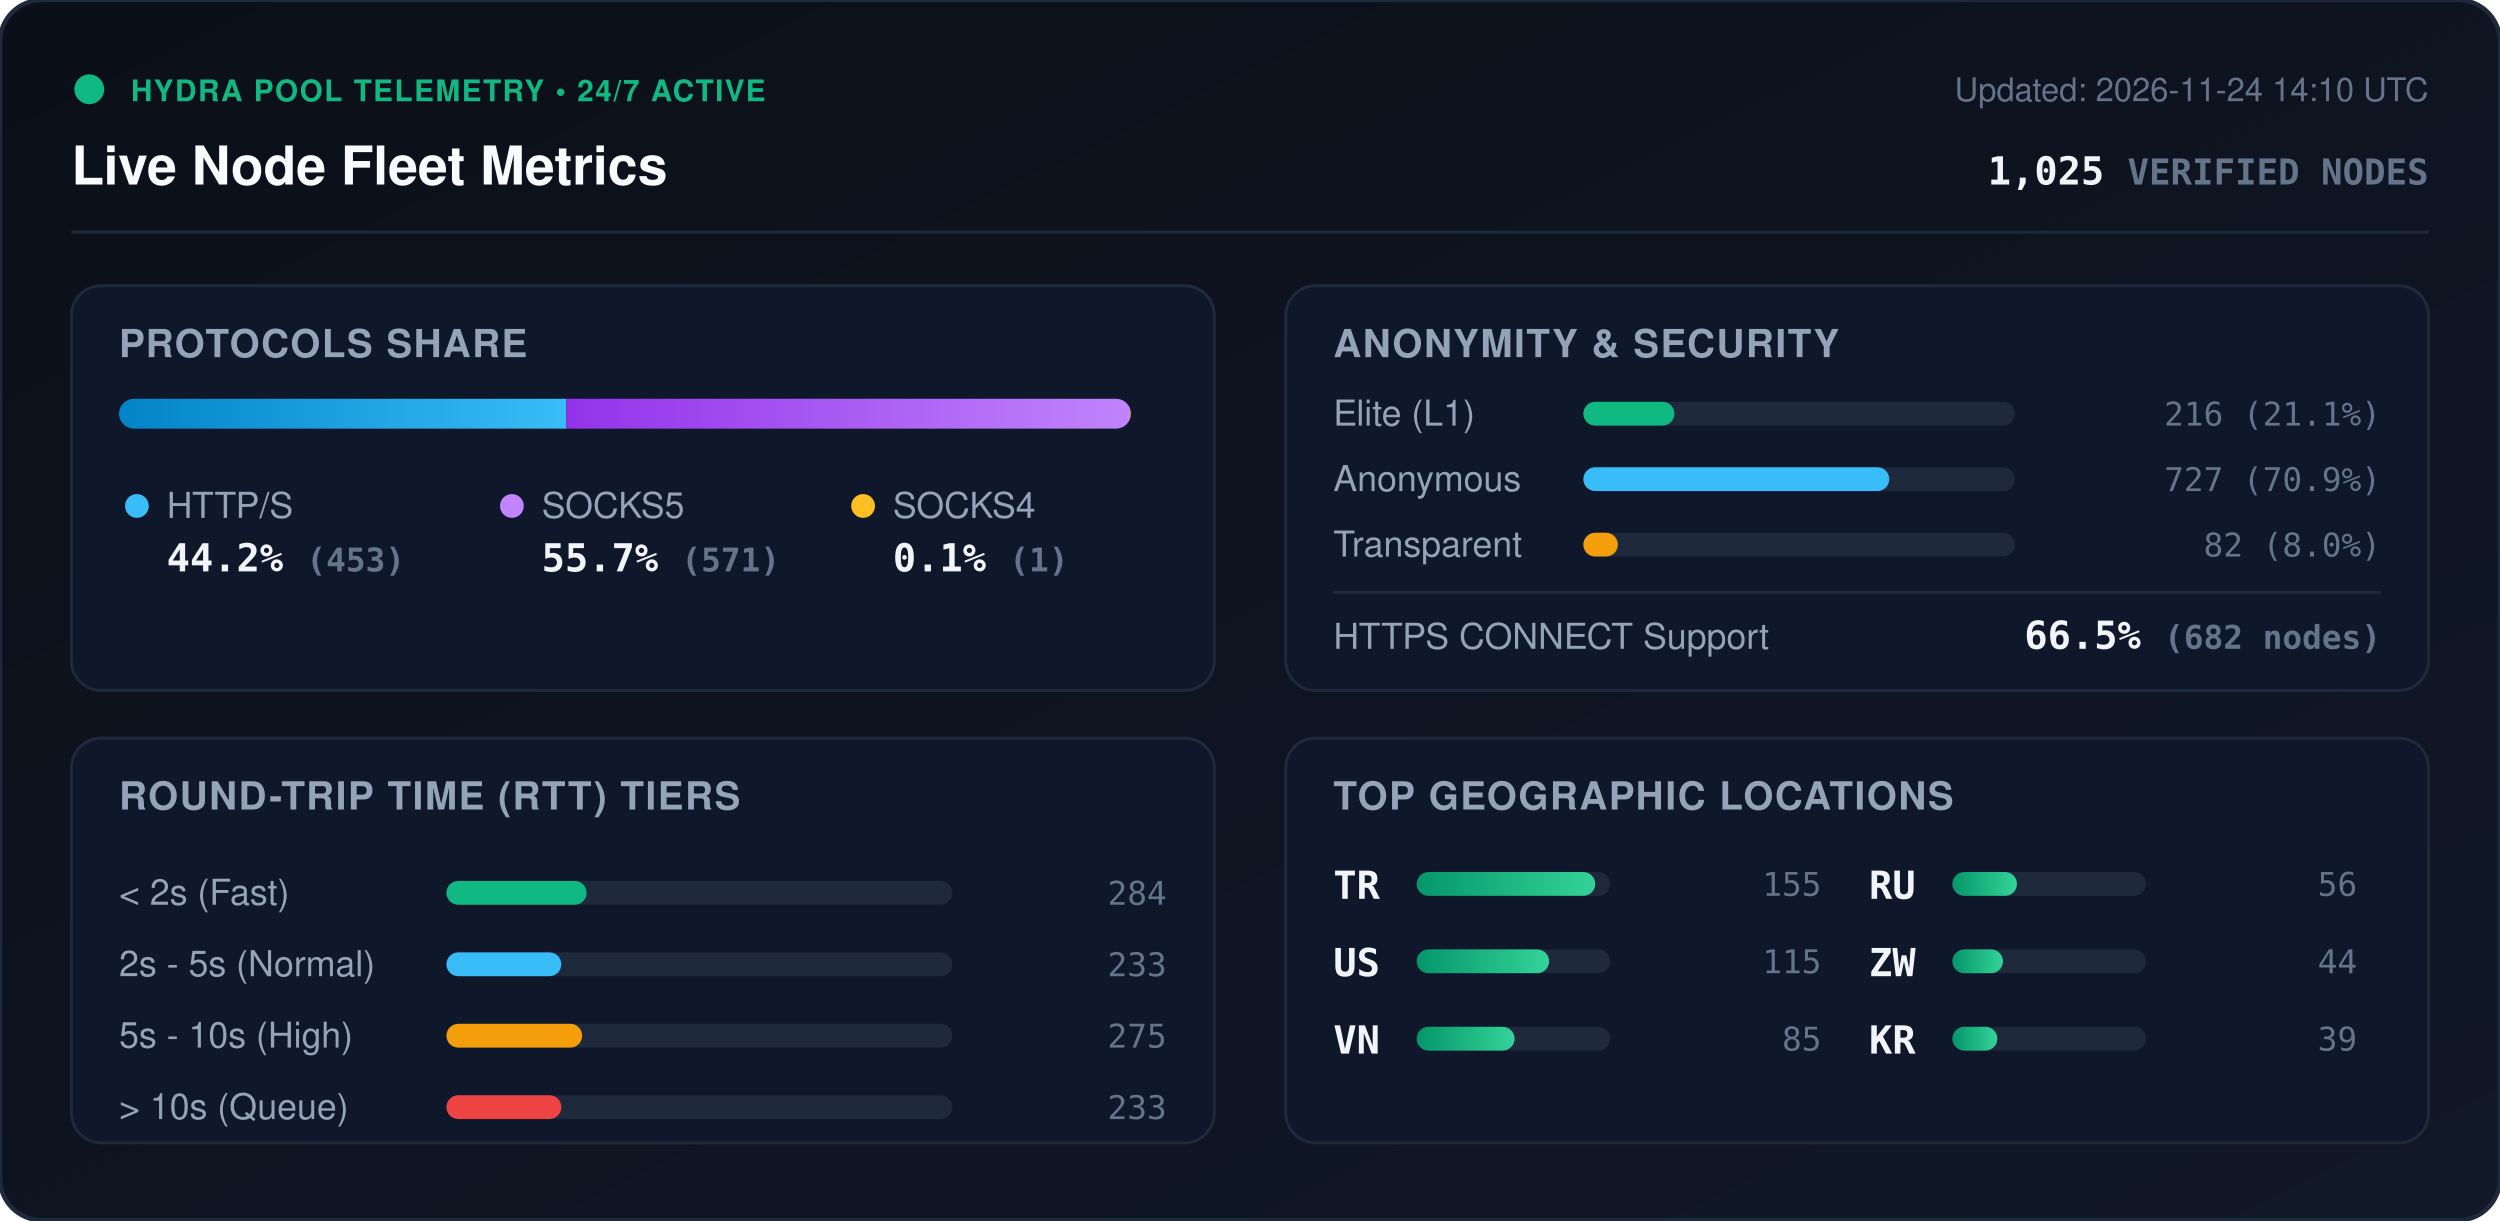
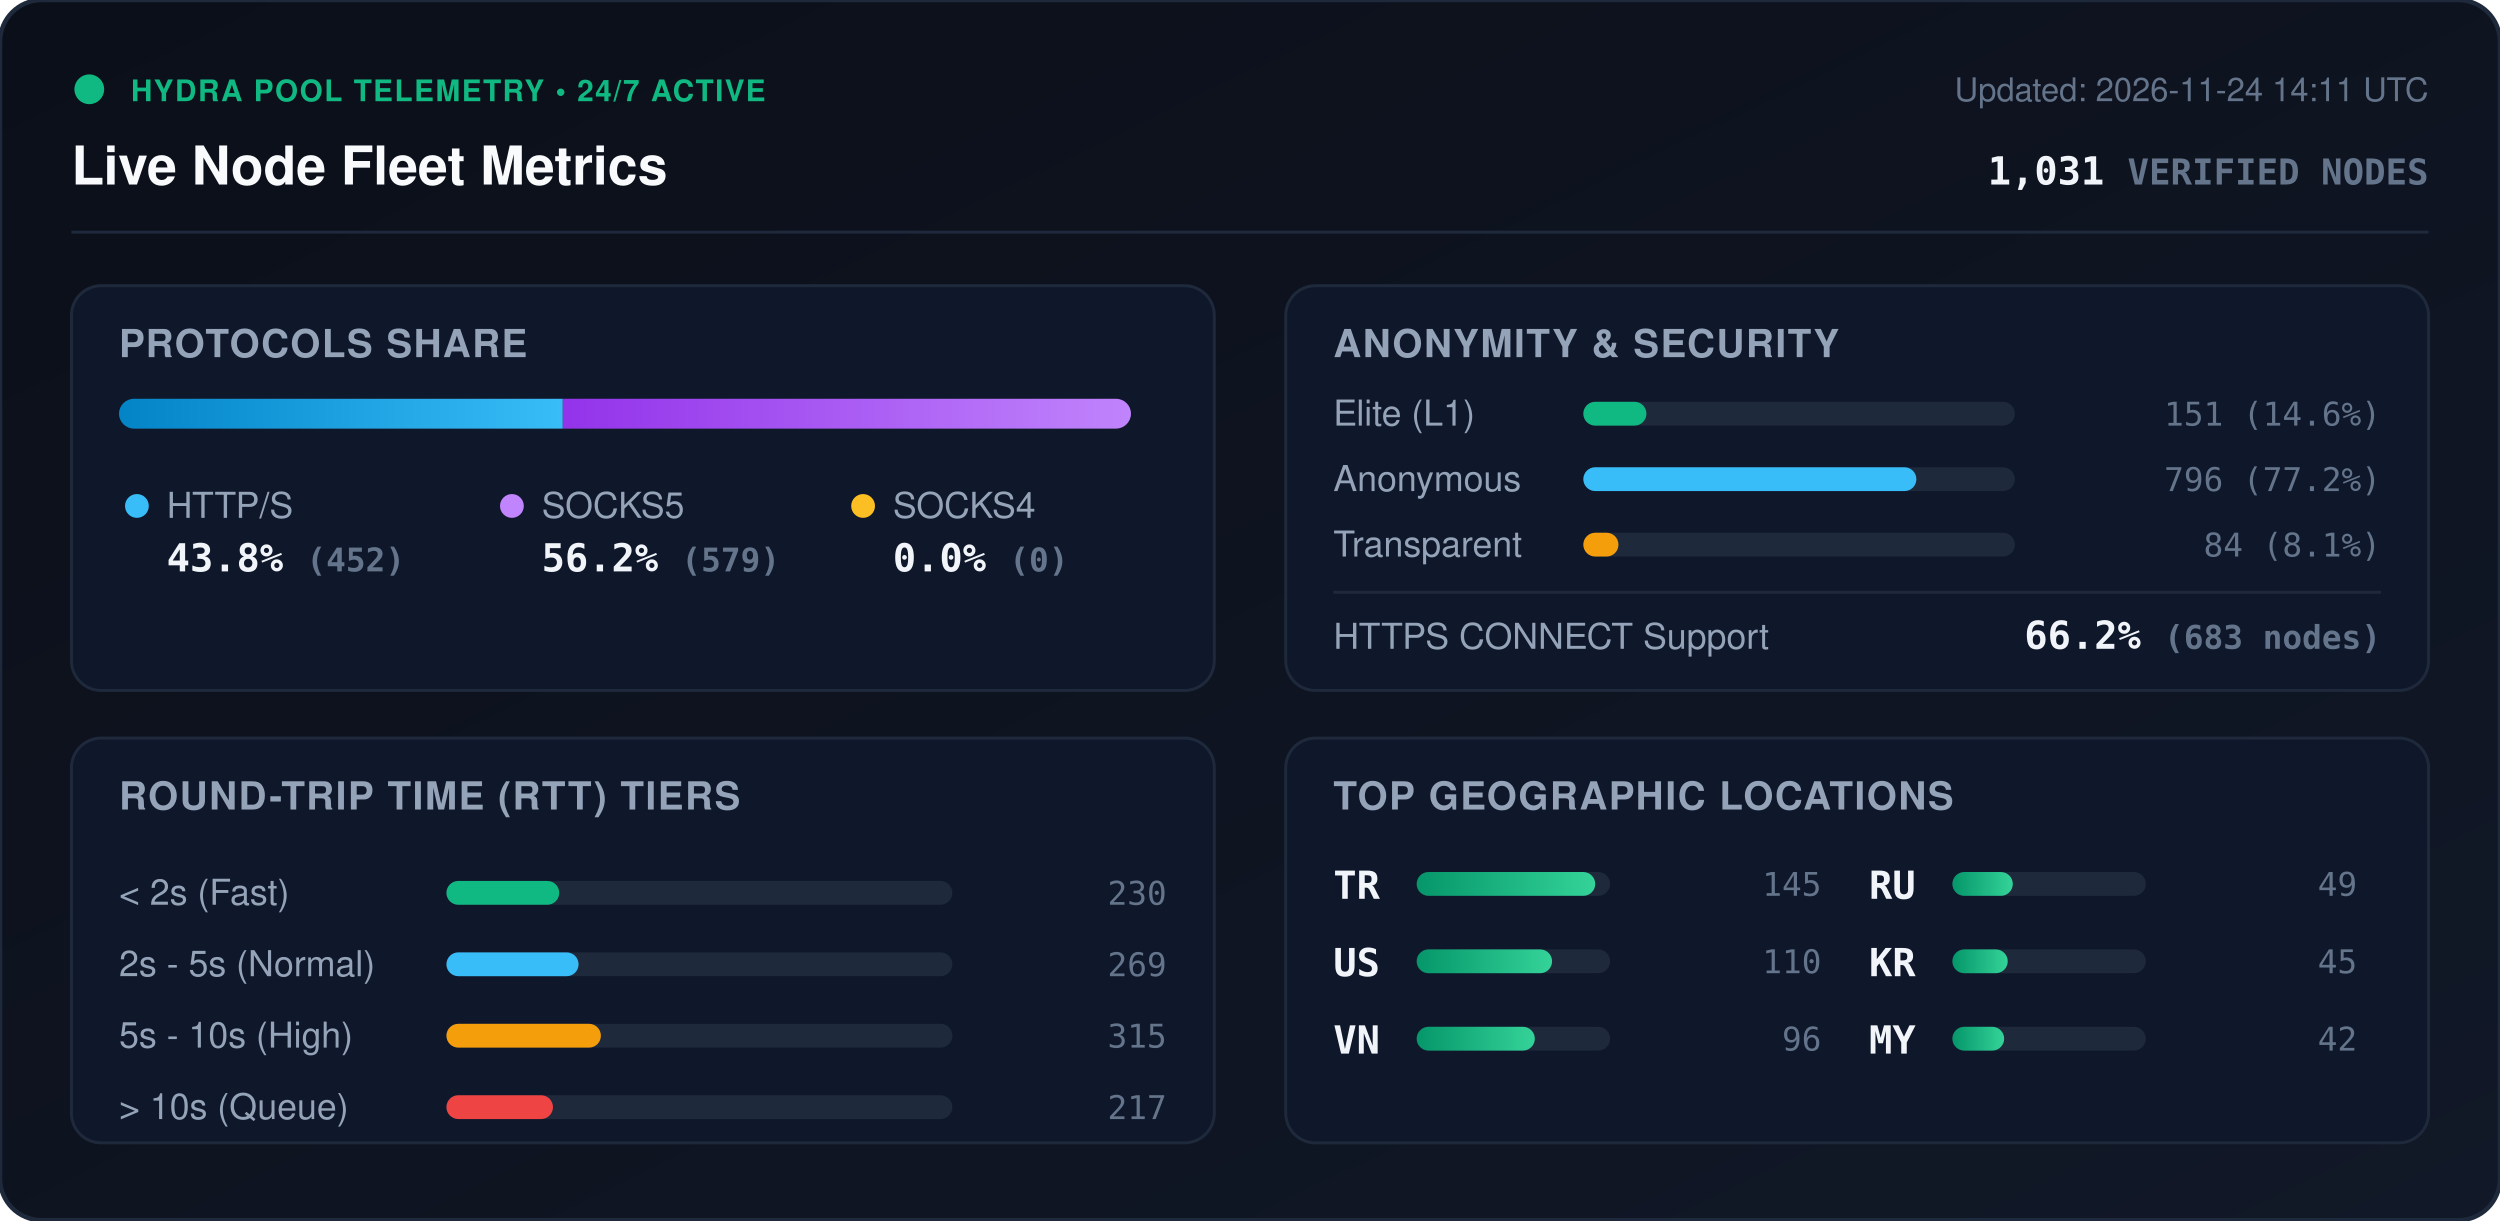
<svg xmlns="http://www.w3.org/2000/svg" viewBox="0 0 840 410" width="840" height="410" style="max-width: 100%; height: auto;">
  <defs>
    <linearGradient id="bg" x1="0%" y1="0%" x2="100%" y2="100%">
      <stop offset="0%" stop-color="#0b0f19" />
      <stop offset="100%" stop-color="#111827" />
    </linearGradient>
    <linearGradient id="bar-http" x1="0%" y1="0%" x2="100%" y2="0%">
      <stop offset="0%" stop-color="#0284c7" />
      <stop offset="100%" stop-color="#38bdf8" />
    </linearGradient>
    <linearGradient id="bar-socks5" x1="0%" y1="0%" x2="100%" y2="0%">
      <stop offset="0%" stop-color="#9333ea" />
      <stop offset="100%" stop-color="#c084fc" />
    </linearGradient>
    <linearGradient id="bar-socks4" x1="0%" y1="0%" x2="100%" y2="0%">
      <stop offset="0%" stop-color="#d97706" />
      <stop offset="100%" stop-color="#fbbf24" />
    </linearGradient>
    <linearGradient id="bar-green" x1="0%" y1="0%" x2="100%" y2="0%">
      <stop offset="0%" stop-color="#059669" />
      <stop offset="100%" stop-color="#34d399" />
    </linearGradient>
    <clipPath id="prog-track-clip">
      <rect width="340.0" height="10" rx="5" />
    </clipPath>
    <style>
      .title { font: 700 18px -apple-system, BlinkMacSystemFont, 'Segoe UI', Helvetica, Arial, sans-serif; fill: #f8fafc; }
      .sub { font: 500 11px -apple-system, BlinkMacSystemFont, 'Segoe UI', Helvetica, Arial, sans-serif; fill: #64748b; }
      .section-hdr { font: 600 13px -apple-system, BlinkMacSystemFont, 'Segoe UI', Helvetica, Arial, sans-serif; fill: #94a3b8; letter-spacing: 0.5px; }
      .metric-val { font: 700 13px -apple-system, BlinkMacSystemFont, 'Segoe UI', Helvetica, Arial, sans-serif; fill: #f1f5f9; }
      .metric-lbl { font: 500 12px -apple-system, BlinkMacSystemFont, 'Segoe UI', Helvetica, Arial, sans-serif; fill: #94a3b8; }
      .badge-txt { font: 700 10px -apple-system, BlinkMacSystemFont, 'Segoe UI', Helvetica, Arial, sans-serif; fill: #10b981; letter-spacing: 0.5px; }
      .mono { font-family: ui-monospace, SFMono-Regular, Menlo, Monaco, Consolas, monospace; }
      .pulse { animation: beacon 2s infinite ease-in-out; }
      @keyframes beacon { 0%, 100% { opacity: 1; } 50% { opacity: 0.35; } }
    </style>
  </defs>
  <rect width="840" height="410" rx="14" fill="url(#bg)" stroke="#1e293b" stroke-width="1.5" />
  <g transform="translate(24, 24)">
    <circle cx="6" cy="6" r="5" fill="#10b981" class="pulse" />
    <text x="20" y="10" class="badge-txt">HYDRA POOL TELEMETRY • 24/7 ACTIVE</text>
    <text x="0" y="38" class="title">Live Node Fleet Metrics</text>
-     <text x="792" y="10" text-anchor="end" class="sub">Updated: 2026-11-24 14:10 UTC</text>
-     <text x="792" y="38" text-anchor="end" class="metric-val mono" fill="#38bdf8">1,025 <tspan font-size="12" fill="#64748b">VERIFIED NODES</tspan>
+     <text x="792" y="10" text-anchor="end" class="sub">Updated: 2026-11-24 14:11 UTC</text>
+     <text x="792" y="38" text-anchor="end" class="metric-val mono" fill="#38bdf8">1,031 <tspan font-size="12" fill="#64748b">VERIFIED NODES</tspan>
    </text>
  </g>
  <line x1="24" y1="78" x2="816" y2="78" stroke="#1e293b" stroke-width="1" />
  <g transform="translate(24, 96)">
    <rect width="384" height="136" rx="10" fill="#0f172a" stroke="#1e293b" />
    <text x="16" y="24" class="section-hdr">PROTOCOLS SHARE</text>
    <g transform="translate(16, 38)">
      <rect width="340.0" height="10" rx="5" fill="#1e293b" />
      <g clip-path="url(#prog-track-clip)">
-         <rect x="0" width="150.3" height="10" fill="url(#bar-http)" />
-         <rect x="150.3" width="189.4" height="10" fill="url(#bar-socks5)" />
-         <rect x="339.7" width="0.3" height="10" fill="url(#bar-socks4)" />
+         <rect x="0" width="149.1" height="10" fill="url(#bar-http)" />
+         <rect x="149.1" width="190.9" height="10" fill="url(#bar-socks5)" />
+         <rect x="340.0" width="0.0" height="10" fill="url(#bar-socks4)" />
      </g>
    </g>
    <g transform="translate(16, 68)">
      <circle cx="6" cy="6" r="4" fill="#38bdf8" />
      <text x="16" y="10" class="metric-lbl">HTTP/S</text>
-       <text x="16" y="28" class="metric-val mono">44.2% <tspan font-size="11" fill="#64748b">(453)</tspan>
+       <text x="16" y="28" class="metric-val mono">43.8% <tspan font-size="11" fill="#64748b">(452)</tspan>
      </text>
      <circle cx="132" cy="6" r="4" fill="#c084fc" />
      <text x="142" y="10" class="metric-lbl">SOCKS5</text>
-       <text x="142" y="28" class="metric-val mono">55.7% <tspan font-size="11" fill="#64748b">(571)</tspan>
+       <text x="142" y="28" class="metric-val mono">56.2% <tspan font-size="11" fill="#64748b">(579)</tspan>
      </text>
      <circle cx="250" cy="6" r="4" fill="#fbbf24" />
      <text x="260" y="10" class="metric-lbl">SOCKS4</text>
-       <text x="260" y="28" class="metric-val mono">0.1% <tspan font-size="11" fill="#64748b">(1)</tspan>
+       <text x="260" y="28" class="metric-val mono">0.0% <tspan font-size="11" fill="#64748b">(0)</tspan>
      </text>
    </g>
  </g>
  <g transform="translate(432, 96)">
    <rect width="384" height="136" rx="10" fill="#0f172a" stroke="#1e293b" />
    <text x="16" y="24" class="section-hdr">ANONYMITY &amp; SECURITY</text>
    <text x="16" y="47" class="metric-lbl">Elite (L1)</text>
    <rect x="100" y="39" width="145.0" height="8" rx="4" fill="#1e293b" />
-     <rect x="100" y="39" width="30.6" height="8" rx="4" fill="#10b981" />
-     <text x="368" y="47" text-anchor="end" class="mono sub" fill="#e2e8f0">216 (21.1%)</text>
+     <rect x="100" y="39" width="21.2" height="8" rx="4" fill="#10b981" />
+     <text x="368" y="47" text-anchor="end" class="mono sub" fill="#e2e8f0">151 (14.6%)</text>
    <text x="16" y="69" class="metric-lbl">Anonymous</text>
    <rect x="100" y="61" width="145.0" height="8" rx="4" fill="#1e293b" />
-     <rect x="100" y="61" width="102.8" height="8" rx="4" fill="#38bdf8" />
-     <text x="368" y="69" text-anchor="end" class="mono sub" fill="#e2e8f0">727 (70.9%)</text>
+     <rect x="100" y="61" width="111.9" height="8" rx="4" fill="#38bdf8" />
+     <text x="368" y="69" text-anchor="end" class="mono sub" fill="#e2e8f0">796 (77.2%)</text>
    <text x="16" y="91" class="metric-lbl">Transparent</text>
    <rect x="100" y="83" width="145.0" height="8" rx="4" fill="#1e293b" />
-     <rect x="100" y="83" width="11.6" height="8" rx="4" fill="#f59e0b" />
-     <text x="368" y="91" text-anchor="end" class="mono sub" fill="#e2e8f0">82 (8.0%)</text>
+     <rect x="100" y="83" width="11.8" height="8" rx="4" fill="#f59e0b" />
+     <text x="368" y="91" text-anchor="end" class="mono sub" fill="#e2e8f0">84 (8.1%)</text>
    <line x1="16" y1="103" x2="368" y2="103" stroke="#1e293b" stroke-width="1" />
    <text x="16" y="122" class="metric-lbl">HTTPS CONNECT Support</text>
-     <text x="368" y="122" text-anchor="end" class="metric-val mono" fill="#34d399">66.5% <tspan font-size="11" fill="#64748b">(682 nodes)</tspan>
+     <text x="368" y="122" text-anchor="end" class="metric-val mono" fill="#34d399">66.2% <tspan font-size="11" fill="#64748b">(683 nodes)</tspan>
    </text>
  </g>
  <g transform="translate(24, 248)">
    <rect width="384" height="136" rx="10" fill="#0f172a" stroke="#1e293b" />
    <text x="16" y="24" class="section-hdr">ROUND-TRIP TIME (RTT) TIERS</text>
    <g transform="translate(16, 42)">
      <text x="0" y="14" class="metric-lbl">&lt; 2s (Fast)</text>
      <rect x="110" y="6" width="170" height="8" rx="4" fill="#1e293b" />
-       <rect x="110" y="6" width="47.1" height="8" rx="4" fill="#10b981" />
-       <text x="352" y="14" text-anchor="end" class="mono sub">284</text>
+       <rect x="110" y="6" width="37.9" height="8" rx="4" fill="#10b981" />
+       <text x="352" y="14" text-anchor="end" class="mono sub">230</text>
      <text x="0" y="38" class="metric-lbl">2s - 5s (Normal)</text>
      <rect x="110" y="30" width="170" height="8" rx="4" fill="#1e293b" />
-       <rect x="110" y="30" width="38.6" height="8" rx="4" fill="#38bdf8" />
-       <text x="352" y="38" text-anchor="end" class="mono sub">233</text>
+       <rect x="110" y="30" width="44.4" height="8" rx="4" fill="#38bdf8" />
+       <text x="352" y="38" text-anchor="end" class="mono sub">269</text>
      <text x="0" y="62" class="metric-lbl">5s - 10s (High)</text>
      <rect x="110" y="54" width="170" height="8" rx="4" fill="#1e293b" />
-       <rect x="110" y="54" width="45.6" height="8" rx="4" fill="#f59e0b" />
-       <text x="352" y="62" text-anchor="end" class="mono sub">275</text>
+       <rect x="110" y="54" width="51.9" height="8" rx="4" fill="#f59e0b" />
+       <text x="352" y="62" text-anchor="end" class="mono sub">315</text>
      <text x="0" y="86" class="metric-lbl">&gt; 10s (Queue)</text>
      <rect x="110" y="78" width="170" height="8" rx="4" fill="#1e293b" />
-       <rect x="110" y="78" width="38.6" height="8" rx="4" fill="#ef4444" />
-       <text x="352" y="86" text-anchor="end" class="mono sub">233</text>
+       <rect x="110" y="78" width="35.8" height="8" rx="4" fill="#ef4444" />
+       <text x="352" y="86" text-anchor="end" class="mono sub">217</text>
    </g>
  </g>
  <g transform="translate(432, 248)">
    <rect width="384" height="136" rx="10" fill="#0f172a" stroke="#1e293b" />
    <text x="16" y="24" class="section-hdr">TOP GEOGRAPHIC LOCATIONS</text>
    <g transform="translate(16, 42)">
      <g transform="translate(0, 0)">
        <text x="0" y="12" class="mono metric-val" font-size="12">TR</text>
        <rect x="28" y="3" width="65" height="8" rx="4" fill="#1e293b" />
        <rect x="28" y="3" width="60.0" height="8" rx="4" fill="url(#bar-green)" />
-         <text x="164" y="11" text-anchor="end" class="mono sub">155</text>
+         <text x="164" y="11" text-anchor="end" class="mono sub">145</text>
      </g>
      <g transform="translate(0, 26)">
        <text x="0" y="12" class="mono metric-val" font-size="12">US</text>
        <rect x="28" y="3" width="65" height="8" rx="4" fill="#1e293b" />
-         <rect x="28" y="3" width="44.5" height="8" rx="4" fill="url(#bar-green)" />
-         <text x="164" y="11" text-anchor="end" class="mono sub">115</text>
+         <rect x="28" y="3" width="45.5" height="8" rx="4" fill="url(#bar-green)" />
+         <text x="164" y="11" text-anchor="end" class="mono sub">110</text>
      </g>
      <g transform="translate(0, 52)">
        <text x="0" y="12" class="mono metric-val" font-size="12">VN</text>
        <rect x="28" y="3" width="65" height="8" rx="4" fill="#1e293b" />
-         <rect x="28" y="3" width="32.9" height="8" rx="4" fill="url(#bar-green)" />
-         <text x="164" y="11" text-anchor="end" class="mono sub">85</text>
+         <rect x="28" y="3" width="39.7" height="8" rx="4" fill="url(#bar-green)" />
+         <text x="164" y="11" text-anchor="end" class="mono sub">96</text>
      </g>
      <g transform="translate(180, 0)">
        <text x="0" y="12" class="mono metric-val" font-size="12">RU</text>
        <rect x="28" y="3" width="65" height="8" rx="4" fill="#1e293b" />
-         <rect x="28" y="3" width="21.7" height="8" rx="4" fill="url(#bar-green)" />
-         <text x="164" y="11" text-anchor="end" class="mono sub">56</text>
+         <rect x="28" y="3" width="20.3" height="8" rx="4" fill="url(#bar-green)" />
+         <text x="164" y="11" text-anchor="end" class="mono sub">49</text>
      </g>
      <g transform="translate(180, 26)">
-         <text x="0" y="12" class="mono metric-val" font-size="12">ZW</text>
+         <text x="0" y="12" class="mono metric-val" font-size="12">KR</text>
        <rect x="28" y="3" width="65" height="8" rx="4" fill="#1e293b" />
-         <rect x="28" y="3" width="17.0" height="8" rx="4" fill="url(#bar-green)" />
-         <text x="164" y="11" text-anchor="end" class="mono sub">44</text>
+         <rect x="28" y="3" width="18.6" height="8" rx="4" fill="url(#bar-green)" />
+         <text x="164" y="11" text-anchor="end" class="mono sub">45</text>
      </g>
      <g transform="translate(180, 52)">
-         <text x="0" y="12" class="mono metric-val" font-size="12">KR</text>
+         <text x="0" y="12" class="mono metric-val" font-size="12">MY</text>
        <rect x="28" y="3" width="65" height="8" rx="4" fill="#1e293b" />
-         <rect x="28" y="3" width="15.1" height="8" rx="4" fill="url(#bar-green)" />
-         <text x="164" y="11" text-anchor="end" class="mono sub">39</text>
+         <rect x="28" y="3" width="17.4" height="8" rx="4" fill="url(#bar-green)" />
+         <text x="164" y="11" text-anchor="end" class="mono sub">42</text>
      </g>
    </g>
  </g>
</svg>
